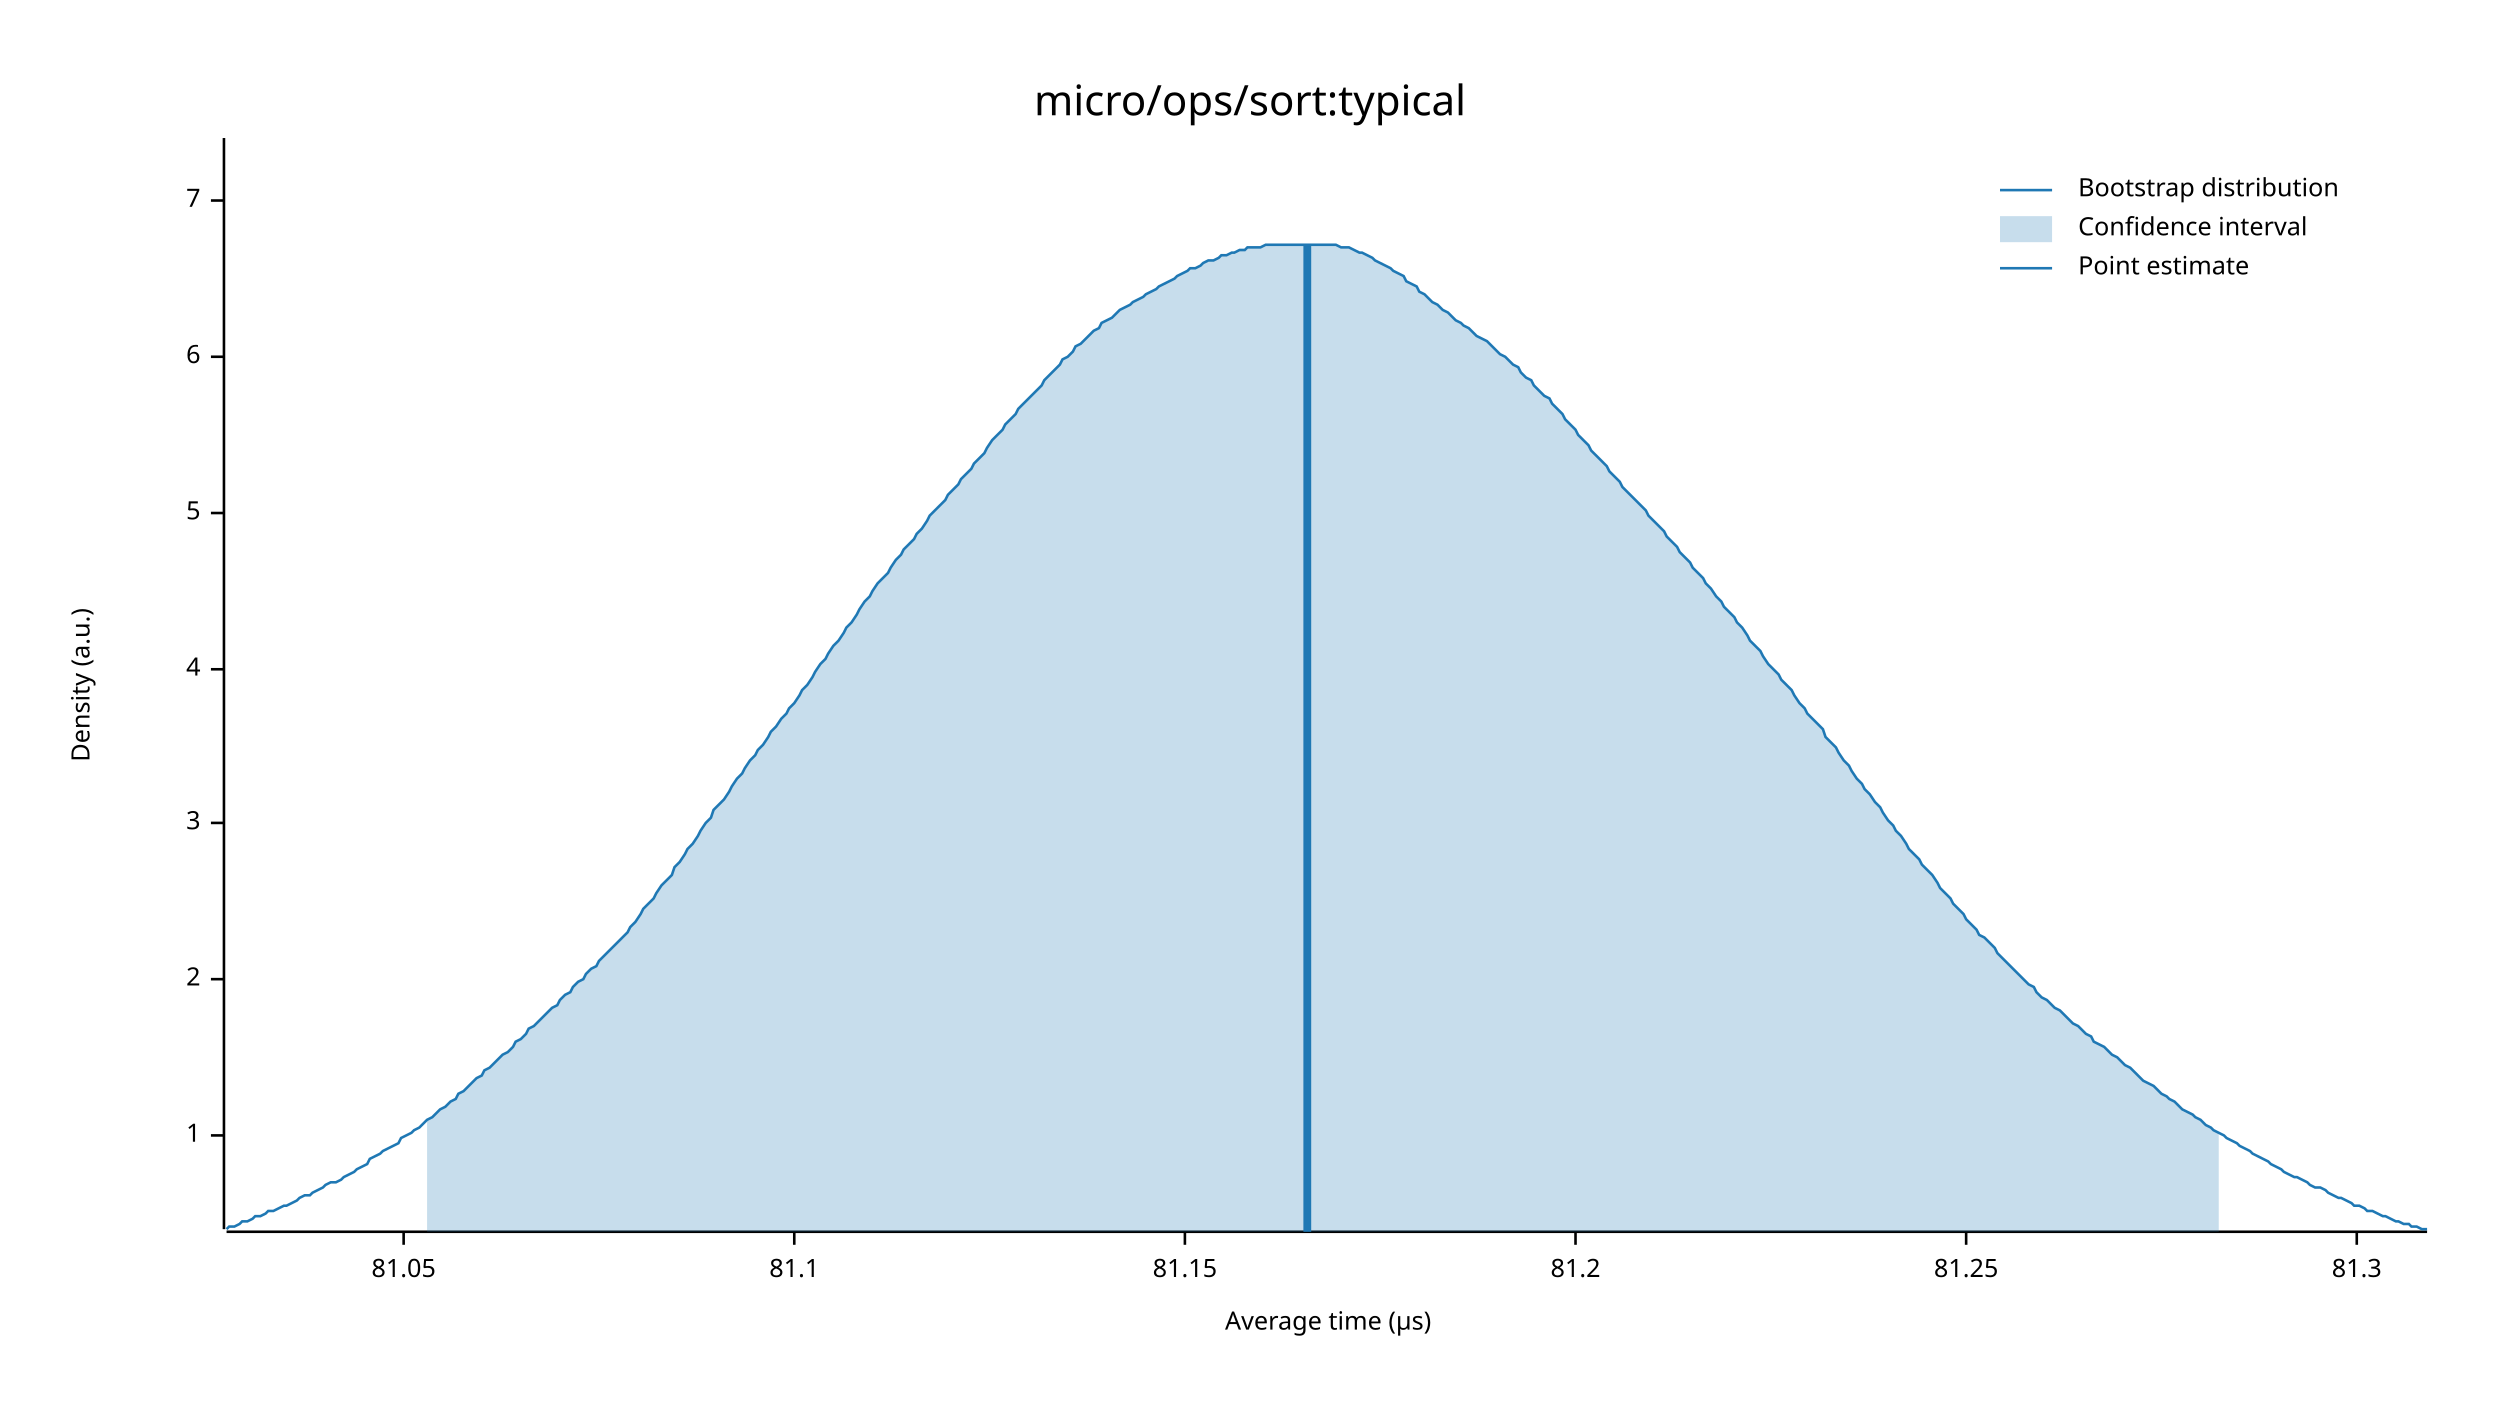
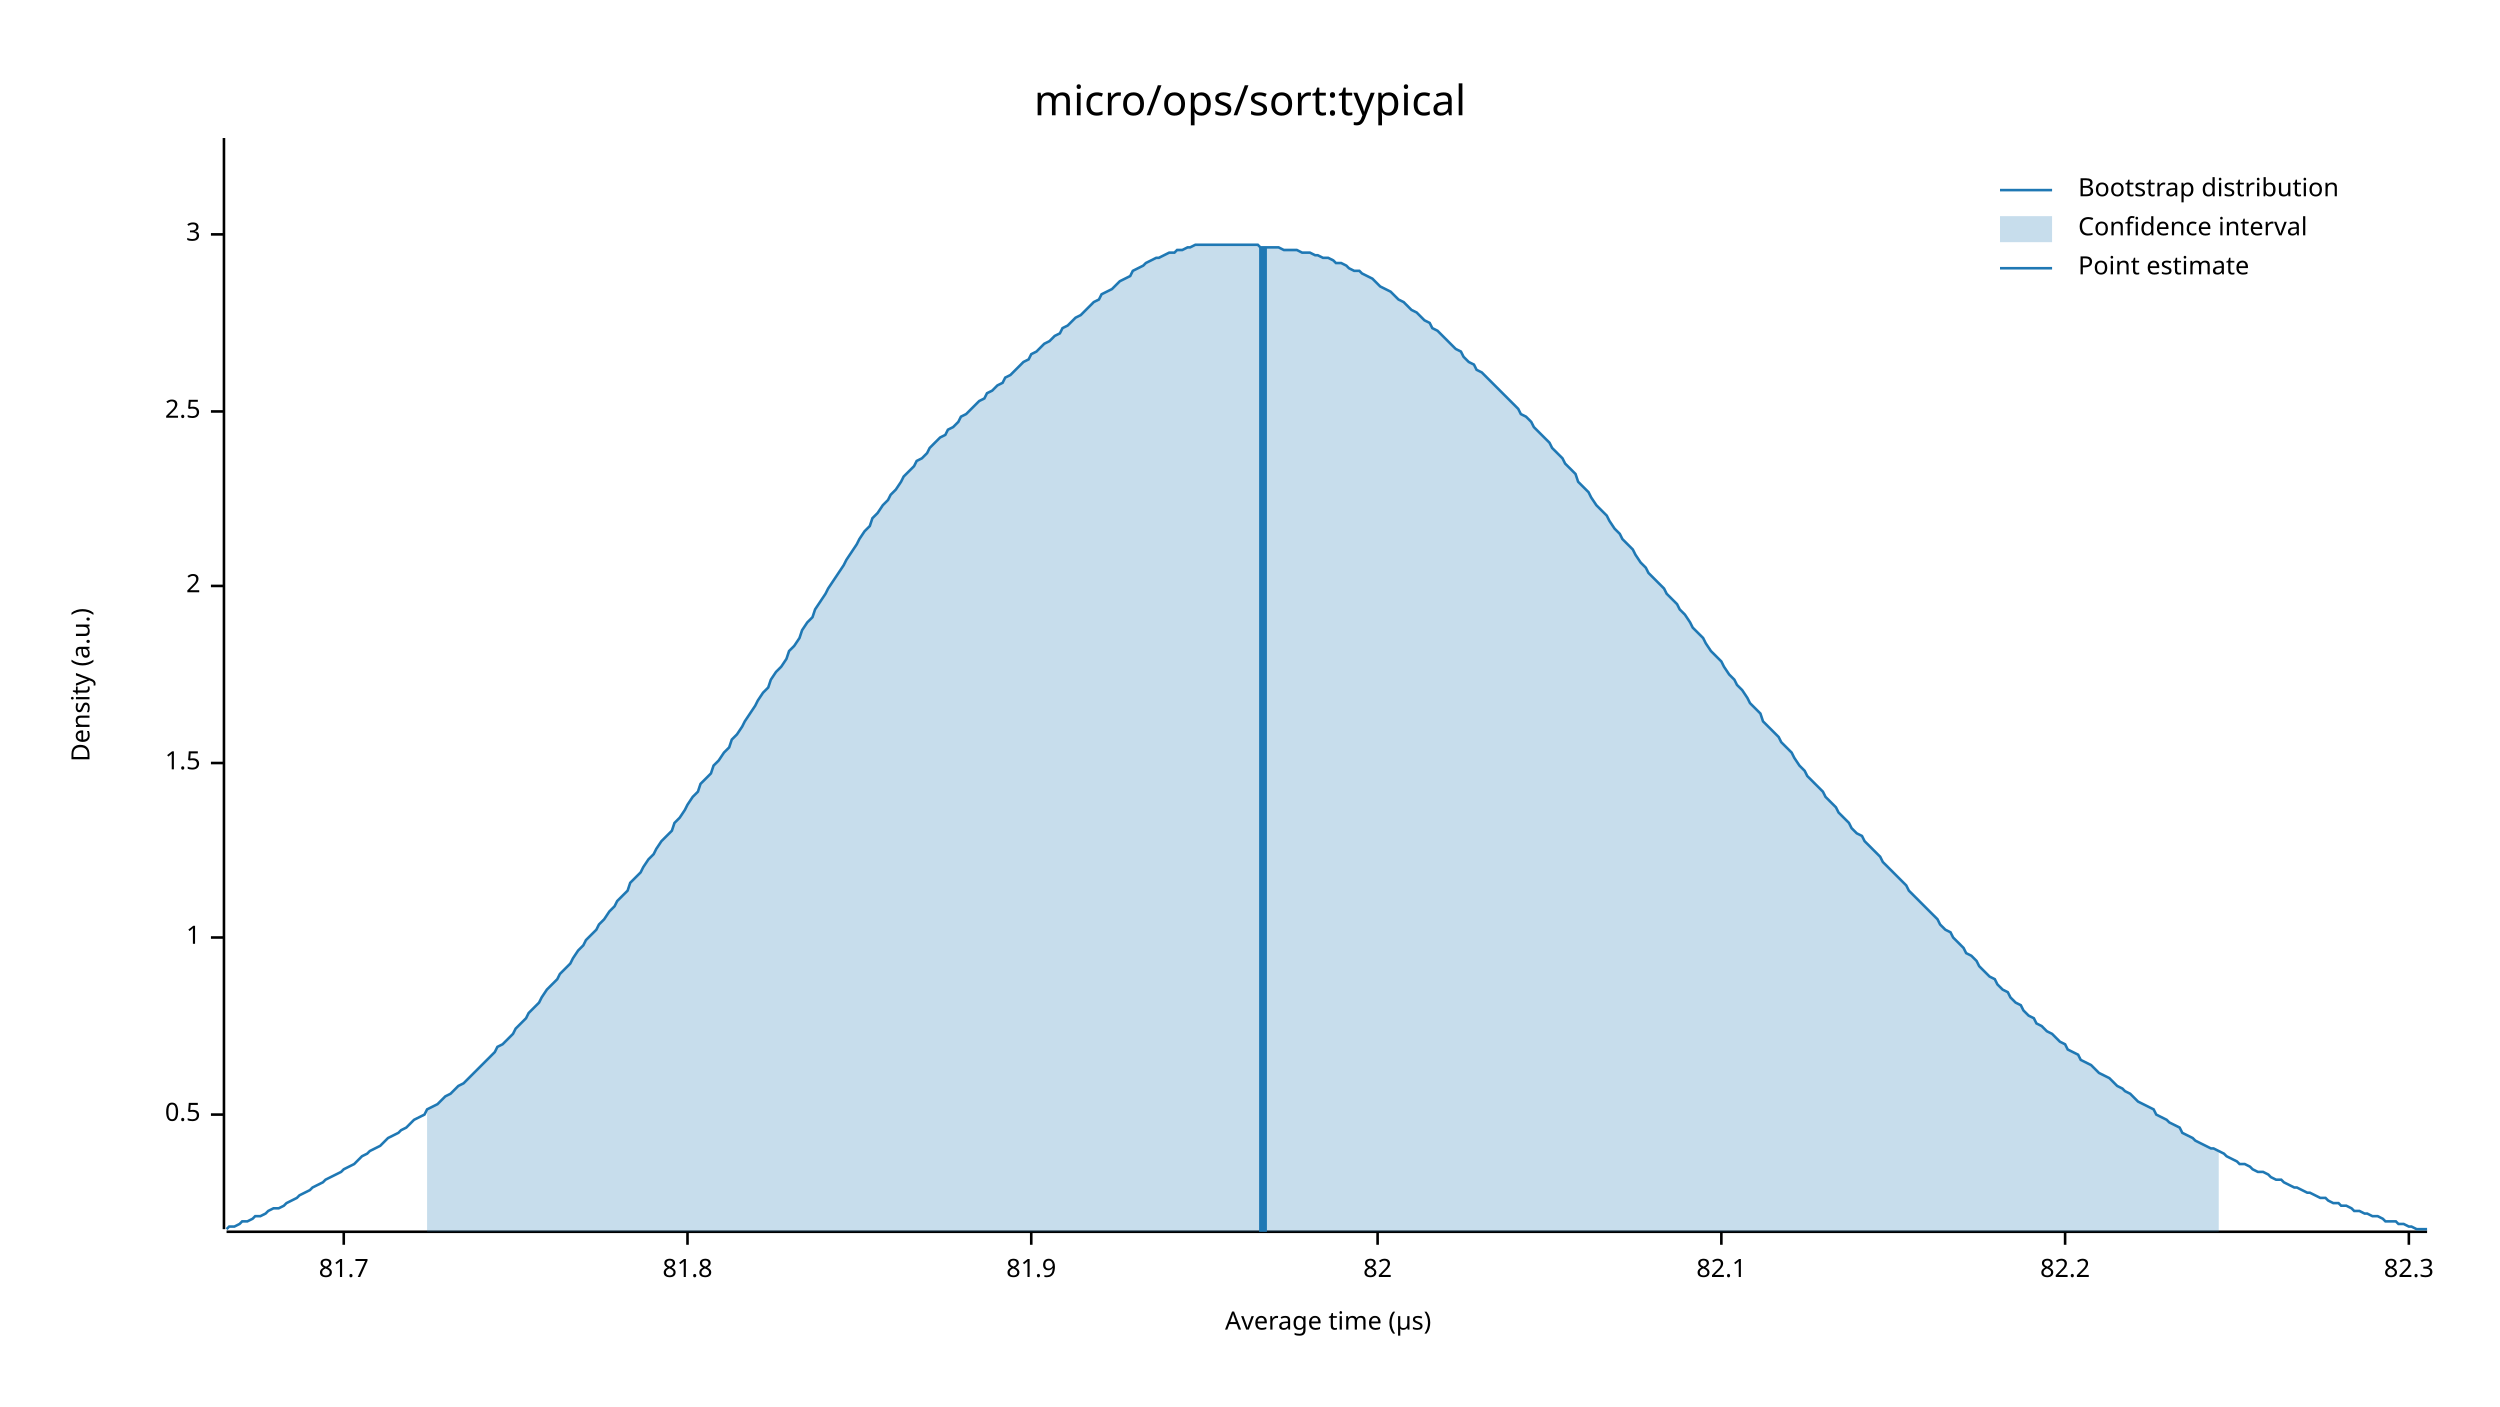
<svg xmlns="http://www.w3.org/2000/svg" width="960" height="540" viewBox="0 0 960 540">
  <text x="480" y="32" dy="0.76em" text-anchor="middle" font-family="sans-serif" font-size="16.129" opacity="1" fill="#000000">
micro/ops/sort:typical
</text>
  <text x="27" y="263" dy="0.76em" text-anchor="middle" font-family="sans-serif" font-size="9.677" opacity="1" fill="#000000" transform="rotate(270, 27, 263)">
Density (a.u.)
</text>
  <text x="510" y="513" dy="-0.5ex" text-anchor="middle" font-family="sans-serif" font-size="9.677" opacity="1" fill="#000000">
Average time (µs)
</text>
  <polyline fill="none" opacity="1" stroke="#000000" stroke-width="1" points="86,53 86,472 " />
-   <text x="77" y="436" dy="0.5ex" text-anchor="end" font-family="sans-serif" font-size="9.677" opacity="1" fill="#000000">
+   <text x="77" y="428" dy="0.5ex" text-anchor="end" font-family="sans-serif" font-size="9.677" opacity="1" fill="#000000">
+ 0.5
+ </text>
+   <polyline fill="none" opacity="1" stroke="#000000" stroke-width="1" points="81,428 86,428 " />
+   <text x="77" y="360" dy="0.5ex" text-anchor="end" font-family="sans-serif" font-size="9.677" opacity="1" fill="#000000">
1
</text>
-   <polyline fill="none" opacity="1" stroke="#000000" stroke-width="1" points="81,436 86,436 " />
-   <text x="77" y="376" dy="0.5ex" text-anchor="end" font-family="sans-serif" font-size="9.677" opacity="1" fill="#000000">
+   <polyline fill="none" opacity="1" stroke="#000000" stroke-width="1" points="81,360 86,360 " />
+   <text x="77" y="293" dy="0.5ex" text-anchor="end" font-family="sans-serif" font-size="9.677" opacity="1" fill="#000000">
+ 1.5
+ </text>
+   <polyline fill="none" opacity="1" stroke="#000000" stroke-width="1" points="81,293 86,293 " />
+   <text x="77" y="225" dy="0.5ex" text-anchor="end" font-family="sans-serif" font-size="9.677" opacity="1" fill="#000000">
2
</text>
-   <polyline fill="none" opacity="1" stroke="#000000" stroke-width="1" points="81,376 86,376 " />
-   <text x="77" y="316" dy="0.5ex" text-anchor="end" font-family="sans-serif" font-size="9.677" opacity="1" fill="#000000">
+   <polyline fill="none" opacity="1" stroke="#000000" stroke-width="1" points="81,225 86,225 " />
+   <text x="77" y="158" dy="0.5ex" text-anchor="end" font-family="sans-serif" font-size="9.677" opacity="1" fill="#000000">
+ 2.5
+ </text>
+   <polyline fill="none" opacity="1" stroke="#000000" stroke-width="1" points="81,158 86,158 " />
+   <text x="77" y="90" dy="0.5ex" text-anchor="end" font-family="sans-serif" font-size="9.677" opacity="1" fill="#000000">
3
</text>
-   <polyline fill="none" opacity="1" stroke="#000000" stroke-width="1" points="81,316 86,316 " />
-   <text x="77" y="257" dy="0.5ex" text-anchor="end" font-family="sans-serif" font-size="9.677" opacity="1" fill="#000000">
- 4
+   <polyline fill="none" opacity="1" stroke="#000000" stroke-width="1" points="81,90 86,90 " />
+   <polyline fill="none" opacity="1" stroke="#000000" stroke-width="1" points="87,473 932,473 " />
+   <text x="132" y="483" dy="0.76em" text-anchor="middle" font-family="sans-serif" font-size="9.677" opacity="1" fill="#000000">
+ 81.7
</text>
-   <polyline fill="none" opacity="1" stroke="#000000" stroke-width="1" points="81,257 86,257 " />
-   <text x="77" y="197" dy="0.5ex" text-anchor="end" font-family="sans-serif" font-size="9.677" opacity="1" fill="#000000">
- 5
+   <polyline fill="none" opacity="1" stroke="#000000" stroke-width="1" points="132,473 132,478 " />
+   <text x="264" y="483" dy="0.76em" text-anchor="middle" font-family="sans-serif" font-size="9.677" opacity="1" fill="#000000">
+ 81.8
</text>
-   <polyline fill="none" opacity="1" stroke="#000000" stroke-width="1" points="81,197 86,197 " />
-   <text x="77" y="137" dy="0.5ex" text-anchor="end" font-family="sans-serif" font-size="9.677" opacity="1" fill="#000000">
- 6
+   <polyline fill="none" opacity="1" stroke="#000000" stroke-width="1" points="264,473 264,478 " />
+   <text x="396" y="483" dy="0.76em" text-anchor="middle" font-family="sans-serif" font-size="9.677" opacity="1" fill="#000000">
+ 81.9
</text>
-   <polyline fill="none" opacity="1" stroke="#000000" stroke-width="1" points="81,137 86,137 " />
-   <text x="77" y="77" dy="0.5ex" text-anchor="end" font-family="sans-serif" font-size="9.677" opacity="1" fill="#000000">
- 7
+   <polyline fill="none" opacity="1" stroke="#000000" stroke-width="1" points="396,473 396,478 " />
+   <text x="529" y="483" dy="0.76em" text-anchor="middle" font-family="sans-serif" font-size="9.677" opacity="1" fill="#000000">
+ 82
</text>
-   <polyline fill="none" opacity="1" stroke="#000000" stroke-width="1" points="81,77 86,77 " />
-   <polyline fill="none" opacity="1" stroke="#000000" stroke-width="1" points="87,473 932,473 " />
-   <text x="155" y="483" dy="0.76em" text-anchor="middle" font-family="sans-serif" font-size="9.677" opacity="1" fill="#000000">
- 81.05
+   <polyline fill="none" opacity="1" stroke="#000000" stroke-width="1" points="529,473 529,478 " />
+   <text x="661" y="483" dy="0.76em" text-anchor="middle" font-family="sans-serif" font-size="9.677" opacity="1" fill="#000000">
+ 82.1
</text>
-   <polyline fill="none" opacity="1" stroke="#000000" stroke-width="1" points="155,473 155,478 " />
-   <text x="305" y="483" dy="0.76em" text-anchor="middle" font-family="sans-serif" font-size="9.677" opacity="1" fill="#000000">
- 81.1
+   <polyline fill="none" opacity="1" stroke="#000000" stroke-width="1" points="661,473 661,478 " />
+   <text x="793" y="483" dy="0.76em" text-anchor="middle" font-family="sans-serif" font-size="9.677" opacity="1" fill="#000000">
+ 82.2
</text>
-   <polyline fill="none" opacity="1" stroke="#000000" stroke-width="1" points="305,473 305,478 " />
-   <text x="455" y="483" dy="0.76em" text-anchor="middle" font-family="sans-serif" font-size="9.677" opacity="1" fill="#000000">
- 81.15
+   <polyline fill="none" opacity="1" stroke="#000000" stroke-width="1" points="793,473 793,478 " />
+   <text x="925" y="483" dy="0.76em" text-anchor="middle" font-family="sans-serif" font-size="9.677" opacity="1" fill="#000000">
+ 82.3
</text>
-   <polyline fill="none" opacity="1" stroke="#000000" stroke-width="1" points="455,473 455,478 " />
-   <text x="605" y="483" dy="0.76em" text-anchor="middle" font-family="sans-serif" font-size="9.677" opacity="1" fill="#000000">
- 81.2
- </text>
-   <polyline fill="none" opacity="1" stroke="#000000" stroke-width="1" points="605,473 605,478 " />
-   <text x="755" y="483" dy="0.76em" text-anchor="middle" font-family="sans-serif" font-size="9.677" opacity="1" fill="#000000">
- 81.25
- </text>
-   <polyline fill="none" opacity="1" stroke="#000000" stroke-width="1" points="755,473 755,478 " />
-   <text x="905" y="483" dy="0.76em" text-anchor="middle" font-family="sans-serif" font-size="9.677" opacity="1" fill="#000000">
- 81.3
- </text>
-   <polyline fill="none" opacity="1" stroke="#000000" stroke-width="1" points="905,473 905,478 " />
-   <polyline fill="none" opacity="1" stroke="#1F78B4" stroke-width="1" points="87,472 88,471 90,471 92,470 93,469 95,469 97,468 98,467 100,467 102,466 103,465 105,465 107,464 109,463 110,463 112,462 114,461 115,460 117,459 119,459 120,458 122,457 124,456 125,455 127,454 129,454 131,453 132,452 134,451 136,450 137,449 139,448 141,447 142,445 144,444 146,443 147,442 149,441 151,440 153,439 154,437 156,436 158,435 159,434 161,433 163,431 164,430 166,429 168,427 169,426 171,425 173,423 175,422 176,420 178,419 180,417 181,416 183,414 185,413 186,411 188,410 190,408 191,407 193,405 195,404 197,402 198,400 200,399 202,397 203,395 205,394 207,392 208,391 210,389 212,387 214,386 215,384 217,382 219,381 220,379 222,377 224,376 225,374 227,372 229,371 230,369 232,367 234,365 236,363 237,362 239,360 241,358 242,356 244,354 246,351 247,349 249,347 251,345 252,343 254,340 256,338 258,336 259,333 261,331 263,328 264,326 266,324 268,321 269,319 271,316 273,314 274,311 276,309 278,307 280,304 281,302 283,299 285,297 286,295 288,292 290,290 291,288 293,286 295,283 296,281 298,279 300,276 302,274 303,272 305,270 307,267 308,265 310,263 312,260 313,258 315,255 317,253 318,251 320,248 322,246 324,243 325,241 327,239 329,236 330,234 332,231 334,229 335,227 337,224 339,222 341,220 342,218 344,215 346,213 347,211 349,209 351,207 352,205 354,203 356,200 357,198 359,196 361,194 363,192 364,190 366,188 368,186 369,184 371,182 373,180 374,178 376,176 378,174 379,172 381,169 383,167 385,165 386,163 388,161 390,159 391,157 393,155 395,153 396,152 398,150 400,148 401,146 403,144 405,142 407,140 408,138 410,137 412,135 413,133 415,132 417,130 418,129 420,127 422,126 423,124 425,123 427,122 429,120 430,119 432,118 434,117 435,116 437,115 439,114 440,113 442,112 444,111 445,110 447,109 449,108 451,107 452,106 454,105 456,104 457,103 459,103 461,102 462,101 464,100 466,100 468,99 469,98 471,98 473,97 474,97 476,96 478,96 479,95 481,95 483,95 484,95 486,94 488,94 490,94 491,94 493,94 495,94 496,94 498,94 500,94 501,94 503,94 505,94 506,94 508,94 510,94 512,94 513,94 515,95 517,95 518,95 520,96 522,97 523,97 525,98 527,99 528,100 530,101 532,102 534,103 535,104 537,105 539,106 540,108 542,109 544,110 545,112 547,113 549,115 550,116 552,117 554,119 556,120 557,121 559,123 561,124 562,125 564,126 566,128 567,129 569,130 571,131 573,133 574,134 576,136 578,137 579,138 581,140 583,141 584,143 586,145 588,146 589,148 591,150 593,152 595,153 596,155 598,157 600,159 601,161 603,163 605,165 606,167 608,169 610,171 611,173 613,175 615,177 617,179 618,181 620,183 622,185 623,187 625,189 627,191 628,192 630,194 632,196 633,198 635,200 637,202 639,204 640,206 642,208 644,210 645,212 647,214 649,216 650,218 652,220 654,222 655,224 657,226 659,229 661,231 662,233 664,235 666,237 667,239 669,241 671,244 672,246 674,248 676,250 677,252 679,255 681,257 683,259 684,261 686,263 688,265 689,267 691,270 693,272 694,274 696,276 698,278 700,280 701,283 703,285 705,287 706,289 708,292 710,294 711,296 713,299 715,301 716,303 718,305 720,308 722,310 723,312 725,315 727,317 728,319 730,321 732,324 733,326 735,328 737,330 738,332 740,334 742,336 744,339 745,341 747,343 749,345 750,347 752,349 754,351 755,353 757,355 759,357 760,359 762,360 764,362 766,364 767,366 769,368 771,370 772,371 774,373 776,375 777,376 779,378 781,379 782,381 784,383 786,384 788,386 789,387 791,388 793,390 794,391 796,393 798,394 799,395 801,397 803,398 804,400 806,401 808,402 810,404 811,405 813,406 815,408 816,409 818,410 820,412 821,413 823,415 825,416 827,417 828,418 830,420 832,421 833,422 835,423 837,425 838,426 840,427 842,428 843,429 845,430 847,432 849,433 850,434 852,435 854,436 855,437 857,438 859,439 860,440 862,441 864,442 865,443 867,444 869,445 871,446 872,447 874,448 876,449 877,450 879,451 881,452 882,452 884,453 886,454 887,455 889,456 891,456 893,457 894,458 896,459 898,460 899,460 901,461 903,462 904,463 906,463 908,464 909,465 911,465 913,466 915,467 916,467 918,468 920,469 921,469 923,470 925,470 926,471 928,471 930,472 932,472 " />
-   <polygon opacity="0.25" fill="#1F78B4" points="164,430 166,429 168,427 169,426 171,425 173,423 175,422 176,420 178,419 180,417 181,416 183,414 185,413 186,411 188,410 190,408 191,407 193,405 195,404 197,402 198,400 200,399 202,397 203,395 205,394 207,392 208,391 210,389 212,387 214,386 215,384 217,382 219,381 220,379 222,377 224,376 225,374 227,372 229,371 230,369 232,367 234,365 236,363 237,362 239,360 241,358 242,356 244,354 246,351 247,349 249,347 251,345 252,343 254,340 256,338 258,336 259,333 261,331 263,328 264,326 266,324 268,321 269,319 271,316 273,314 274,311 276,309 278,307 280,304 281,302 283,299 285,297 286,295 288,292 290,290 291,288 293,286 295,283 296,281 298,279 300,276 302,274 303,272 305,270 307,267 308,265 310,263 312,260 313,258 315,255 317,253 318,251 320,248 322,246 324,243 325,241 327,239 329,236 330,234 332,231 334,229 335,227 337,224 339,222 341,220 342,218 344,215 346,213 347,211 349,209 351,207 352,205 354,203 356,200 357,198 359,196 361,194 363,192 364,190 366,188 368,186 369,184 371,182 373,180 374,178 376,176 378,174 379,172 381,169 383,167 385,165 386,163 388,161 390,159 391,157 393,155 395,153 396,152 398,150 400,148 401,146 403,144 405,142 407,140 408,138 410,137 412,135 413,133 415,132 417,130 418,129 420,127 422,126 423,124 425,123 427,122 429,120 430,119 432,118 434,117 435,116 437,115 439,114 440,113 442,112 444,111 445,110 447,109 449,108 451,107 452,106 454,105 456,104 457,103 459,103 461,102 462,101 464,100 466,100 468,99 469,98 471,98 473,97 474,97 476,96 478,96 479,95 481,95 483,95 484,95 486,94 488,94 490,94 491,94 493,94 495,94 496,94 498,94 500,94 501,94 503,94 505,94 506,94 508,94 510,94 512,94 513,94 515,95 517,95 518,95 520,96 522,97 523,97 525,98 527,99 528,100 530,101 532,102 534,103 535,104 537,105 539,106 540,108 542,109 544,110 545,112 547,113 549,115 550,116 552,117 554,119 556,120 557,121 559,123 561,124 562,125 564,126 566,128 567,129 569,130 571,131 573,133 574,134 576,136 578,137 579,138 581,140 583,141 584,143 586,145 588,146 589,148 591,150 593,152 595,153 596,155 598,157 600,159 601,161 603,163 605,165 606,167 608,169 610,171 611,173 613,175 615,177 617,179 618,181 620,183 622,185 623,187 625,189 627,191 628,192 630,194 632,196 633,198 635,200 637,202 639,204 640,206 642,208 644,210 645,212 647,214 649,216 650,218 652,220 654,222 655,224 657,226 659,229 661,231 662,233 664,235 666,237 667,239 669,241 671,244 672,246 674,248 676,250 677,252 679,255 681,257 683,259 684,261 686,263 688,265 689,267 691,270 693,272 694,274 696,276 698,278 700,280 701,283 703,285 705,287 706,289 708,292 710,294 711,296 713,299 715,301 716,303 718,305 720,308 722,310 723,312 725,315 727,317 728,319 730,321 732,324 733,326 735,328 737,330 738,332 740,334 742,336 744,339 745,341 747,343 749,345 750,347 752,349 754,351 755,353 757,355 759,357 760,359 762,360 764,362 766,364 767,366 769,368 771,370 772,371 774,373 776,375 777,376 779,378 781,379 782,381 784,383 786,384 788,386 789,387 791,388 793,390 794,391 796,393 798,394 799,395 801,397 803,398 804,400 806,401 808,402 810,404 811,405 813,406 815,408 816,409 818,410 820,412 821,413 823,415 825,416 827,417 828,418 830,420 832,421 833,422 835,423 837,425 838,426 840,427 842,428 843,429 845,430 847,432 849,433 850,434 852,435 852,473 164,473 " />
-   <polyline fill="none" opacity="1" stroke="#1F78B4" stroke-width="3" points="502,473 502,94 " />
+   <polyline fill="none" opacity="1" stroke="#000000" stroke-width="1" points="925,473 925,478 " />
+   <polyline fill="none" opacity="1" stroke="#1F78B4" stroke-width="1" points="87,472 88,471 90,471 92,470 93,469 95,469 97,468 98,467 100,467 102,466 103,465 105,464 107,464 109,463 110,462 112,461 114,460 115,459 117,458 119,457 120,456 122,455 124,454 125,453 127,452 129,451 131,450 132,449 134,448 136,447 137,446 139,444 141,443 142,442 144,441 146,440 147,439 149,437 151,436 153,435 154,434 156,433 158,431 159,430 161,429 163,428 164,426 166,425 168,424 169,423 171,421 173,420 175,418 176,417 178,416 180,414 181,413 183,411 185,409 186,408 188,406 190,404 191,402 193,401 195,399 197,397 198,395 200,393 202,391 203,389 205,387 207,385 208,383 210,380 212,378 214,376 215,374 217,372 219,370 220,368 222,365 224,363 225,361 227,359 229,357 230,355 232,353 234,350 236,348 237,346 239,344 241,342 242,339 244,337 246,335 247,333 249,330 251,328 252,326 254,323 256,321 258,319 259,316 261,314 263,311 264,309 266,306 268,304 269,301 271,299 273,297 274,294 276,292 278,289 280,287 281,284 283,282 285,279 286,277 288,274 290,271 291,269 293,266 295,264 296,261 298,258 300,256 302,253 303,250 305,248 307,245 308,242 310,239 312,237 313,234 315,231 317,228 318,226 320,223 322,220 324,217 325,215 327,212 329,209 330,207 332,204 334,202 335,199 337,197 339,194 341,192 342,190 344,188 346,185 347,183 349,181 351,179 352,177 354,176 356,174 357,172 359,170 361,168 363,167 364,165 366,164 368,162 369,160 371,159 373,157 374,156 376,154 378,153 379,151 381,150 383,148 385,147 386,145 388,144 390,142 391,141 393,139 395,138 396,136 398,135 400,133 401,132 403,131 405,129 407,128 408,126 410,125 412,123 413,122 415,121 417,119 418,118 420,116 422,115 423,113 425,112 427,111 429,109 430,108 432,107 434,106 435,104 437,103 439,102 440,101 442,100 444,99 445,99 447,98 449,97 451,97 452,96 454,96 456,95 457,95 459,94 461,94 462,94 464,94 466,94 468,94 469,94 471,94 473,94 474,94 476,94 478,94 479,94 481,94 483,94 484,95 486,95 488,95 490,95 491,95 493,96 495,96 496,96 498,96 500,97 501,97 503,97 505,98 506,98 508,99 510,99 512,100 513,101 515,101 517,102 518,103 520,104 522,104 523,105 525,106 527,107 528,108 530,110 532,111 534,112 535,113 537,115 539,116 540,117 542,119 544,120 545,121 547,123 549,124 550,126 552,127 554,129 556,131 557,132 559,134 561,135 562,137 564,139 566,140 567,142 569,143 571,145 573,147 574,148 576,150 578,152 579,153 581,155 583,157 584,159 586,160 588,162 589,164 591,166 593,168 595,170 596,172 598,174 600,176 601,178 603,180 605,182 606,185 608,187 610,189 611,191 613,194 615,196 617,198 618,200 620,203 622,205 623,207 625,209 627,211 628,213 630,216 632,218 633,220 635,222 637,224 639,226 640,228 642,230 644,232 645,234 647,236 649,239 650,241 652,243 654,245 655,247 657,250 659,252 661,254 662,256 664,259 666,261 667,263 669,265 671,268 672,270 674,272 676,274 677,277 679,279 681,281 683,283 684,285 686,287 688,289 689,291 691,294 693,296 694,298 696,300 698,302 700,304 701,306 703,308 705,310 706,312 708,314 710,316 711,318 713,320 715,321 716,323 718,325 720,327 722,329 723,331 725,333 727,335 728,336 730,338 732,340 733,342 735,344 737,346 738,347 740,349 742,351 744,353 745,355 747,357 749,358 750,360 752,362 754,364 755,366 757,367 759,369 760,371 762,373 764,375 766,376 767,378 769,380 771,381 772,383 774,385 776,386 777,388 779,390 781,391 782,393 784,394 786,396 788,397 789,398 791,400 793,401 794,403 796,404 798,405 799,407 801,408 803,409 804,410 806,412 808,413 810,414 811,415 813,417 815,418 816,419 818,420 820,422 821,423 823,424 825,425 827,426 828,428 830,429 832,430 833,431 835,432 837,433 838,435 840,436 842,437 843,438 845,439 847,440 849,441 850,441 852,442 854,443 855,444 857,445 859,446 860,447 862,447 864,448 865,449 867,450 869,450 871,451 872,452 874,453 876,453 877,454 879,455 881,456 882,456 884,457 886,458 887,458 889,459 891,460 893,460 894,461 896,462 898,462 899,463 901,463 903,464 904,465 906,465 908,466 909,466 911,467 913,467 915,468 916,469 918,469 920,469 921,470 923,470 925,471 926,471 928,472 930,472 932,472 " />
+   <polygon opacity="0.25" fill="#1F78B4" points="164,426 166,425 168,424 169,423 171,421 173,420 175,418 176,417 178,416 180,414 181,413 183,411 185,409 186,408 188,406 190,404 191,402 193,401 195,399 197,397 198,395 200,393 202,391 203,389 205,387 207,385 208,383 210,380 212,378 214,376 215,374 217,372 219,370 220,368 222,365 224,363 225,361 227,359 229,357 230,355 232,353 234,350 236,348 237,346 239,344 241,342 242,339 244,337 246,335 247,333 249,330 251,328 252,326 254,323 256,321 258,319 259,316 261,314 263,311 264,309 266,306 268,304 269,301 271,299 273,297 274,294 276,292 278,289 280,287 281,284 283,282 285,279 286,277 288,274 290,271 291,269 293,266 295,264 296,261 298,258 300,256 302,253 303,250 305,248 307,245 308,242 310,239 312,237 313,234 315,231 317,228 318,226 320,223 322,220 324,217 325,215 327,212 329,209 330,207 332,204 334,202 335,199 337,197 339,194 341,192 342,190 344,188 346,185 347,183 349,181 351,179 352,177 354,176 356,174 357,172 359,170 361,168 363,167 364,165 366,164 368,162 369,160 371,159 373,157 374,156 376,154 378,153 379,151 381,150 383,148 385,147 386,145 388,144 390,142 391,141 393,139 395,138 396,136 398,135 400,133 401,132 403,131 405,129 407,128 408,126 410,125 412,123 413,122 415,121 417,119 418,118 420,116 422,115 423,113 425,112 427,111 429,109 430,108 432,107 434,106 435,104 437,103 439,102 440,101 442,100 444,99 445,99 447,98 449,97 451,97 452,96 454,96 456,95 457,95 459,94 461,94 462,94 464,94 466,94 468,94 469,94 471,94 473,94 474,94 476,94 478,94 479,94 481,94 483,94 484,95 486,95 488,95 490,95 491,95 493,96 495,96 496,96 498,96 500,97 501,97 503,97 505,98 506,98 508,99 510,99 512,100 513,101 515,101 517,102 518,103 520,104 522,104 523,105 525,106 527,107 528,108 530,110 532,111 534,112 535,113 537,115 539,116 540,117 542,119 544,120 545,121 547,123 549,124 550,126 552,127 554,129 556,131 557,132 559,134 561,135 562,137 564,139 566,140 567,142 569,143 571,145 573,147 574,148 576,150 578,152 579,153 581,155 583,157 584,159 586,160 588,162 589,164 591,166 593,168 595,170 596,172 598,174 600,176 601,178 603,180 605,182 606,185 608,187 610,189 611,191 613,194 615,196 617,198 618,200 620,203 622,205 623,207 625,209 627,211 628,213 630,216 632,218 633,220 635,222 637,224 639,226 640,228 642,230 644,232 645,234 647,236 649,239 650,241 652,243 654,245 655,247 657,250 659,252 661,254 662,256 664,259 666,261 667,263 669,265 671,268 672,270 674,272 676,274 677,277 679,279 681,281 683,283 684,285 686,287 688,289 689,291 691,294 693,296 694,298 696,300 698,302 700,304 701,306 703,308 705,310 706,312 708,314 710,316 711,318 713,320 715,321 716,323 718,325 720,327 722,329 723,331 725,333 727,335 728,336 730,338 732,340 733,342 735,344 737,346 738,347 740,349 742,351 744,353 745,355 747,357 749,358 750,360 752,362 754,364 755,366 757,367 759,369 760,371 762,373 764,375 766,376 767,378 769,380 771,381 772,383 774,385 776,386 777,388 779,390 781,391 782,393 784,394 786,396 788,397 789,398 791,400 793,401 794,403 796,404 798,405 799,407 801,408 803,409 804,410 806,412 808,413 810,414 811,415 813,417 815,418 816,419 818,420 820,422 821,423 823,424 825,425 827,426 828,428 830,429 832,430 833,431 835,432 837,433 838,435 840,436 842,437 843,438 845,439 847,440 849,441 850,441 852,442 852,473 164,473 " />
+   <polyline fill="none" opacity="1" stroke="#1F78B4" stroke-width="3" points="485,473 485,95 " />
  <text x="798" y="68" dy="0.76em" text-anchor="start" font-family="sans-serif" font-size="9.677" opacity="1" fill="#000000">
Bootstrap distribution
</text>
  <text x="798" y="83" dy="0.76em" text-anchor="start" font-family="sans-serif" font-size="9.677" opacity="1" fill="#000000">
Confidence interval
</text>
  <text x="798" y="98" dy="0.76em" text-anchor="start" font-family="sans-serif" font-size="9.677" opacity="1" fill="#000000">
Point estimate
</text>
  <polyline fill="none" opacity="1" stroke="#1F78B4" stroke-width="1" points="768,73 788,73 " />
  <rect x="768" y="83" width="20" height="10" opacity="0.25" fill="#1F78B4" stroke="none" />
  <polyline fill="none" opacity="1" stroke="#1F78B4" stroke-width="1" points="768,103 788,103 " />
</svg>
